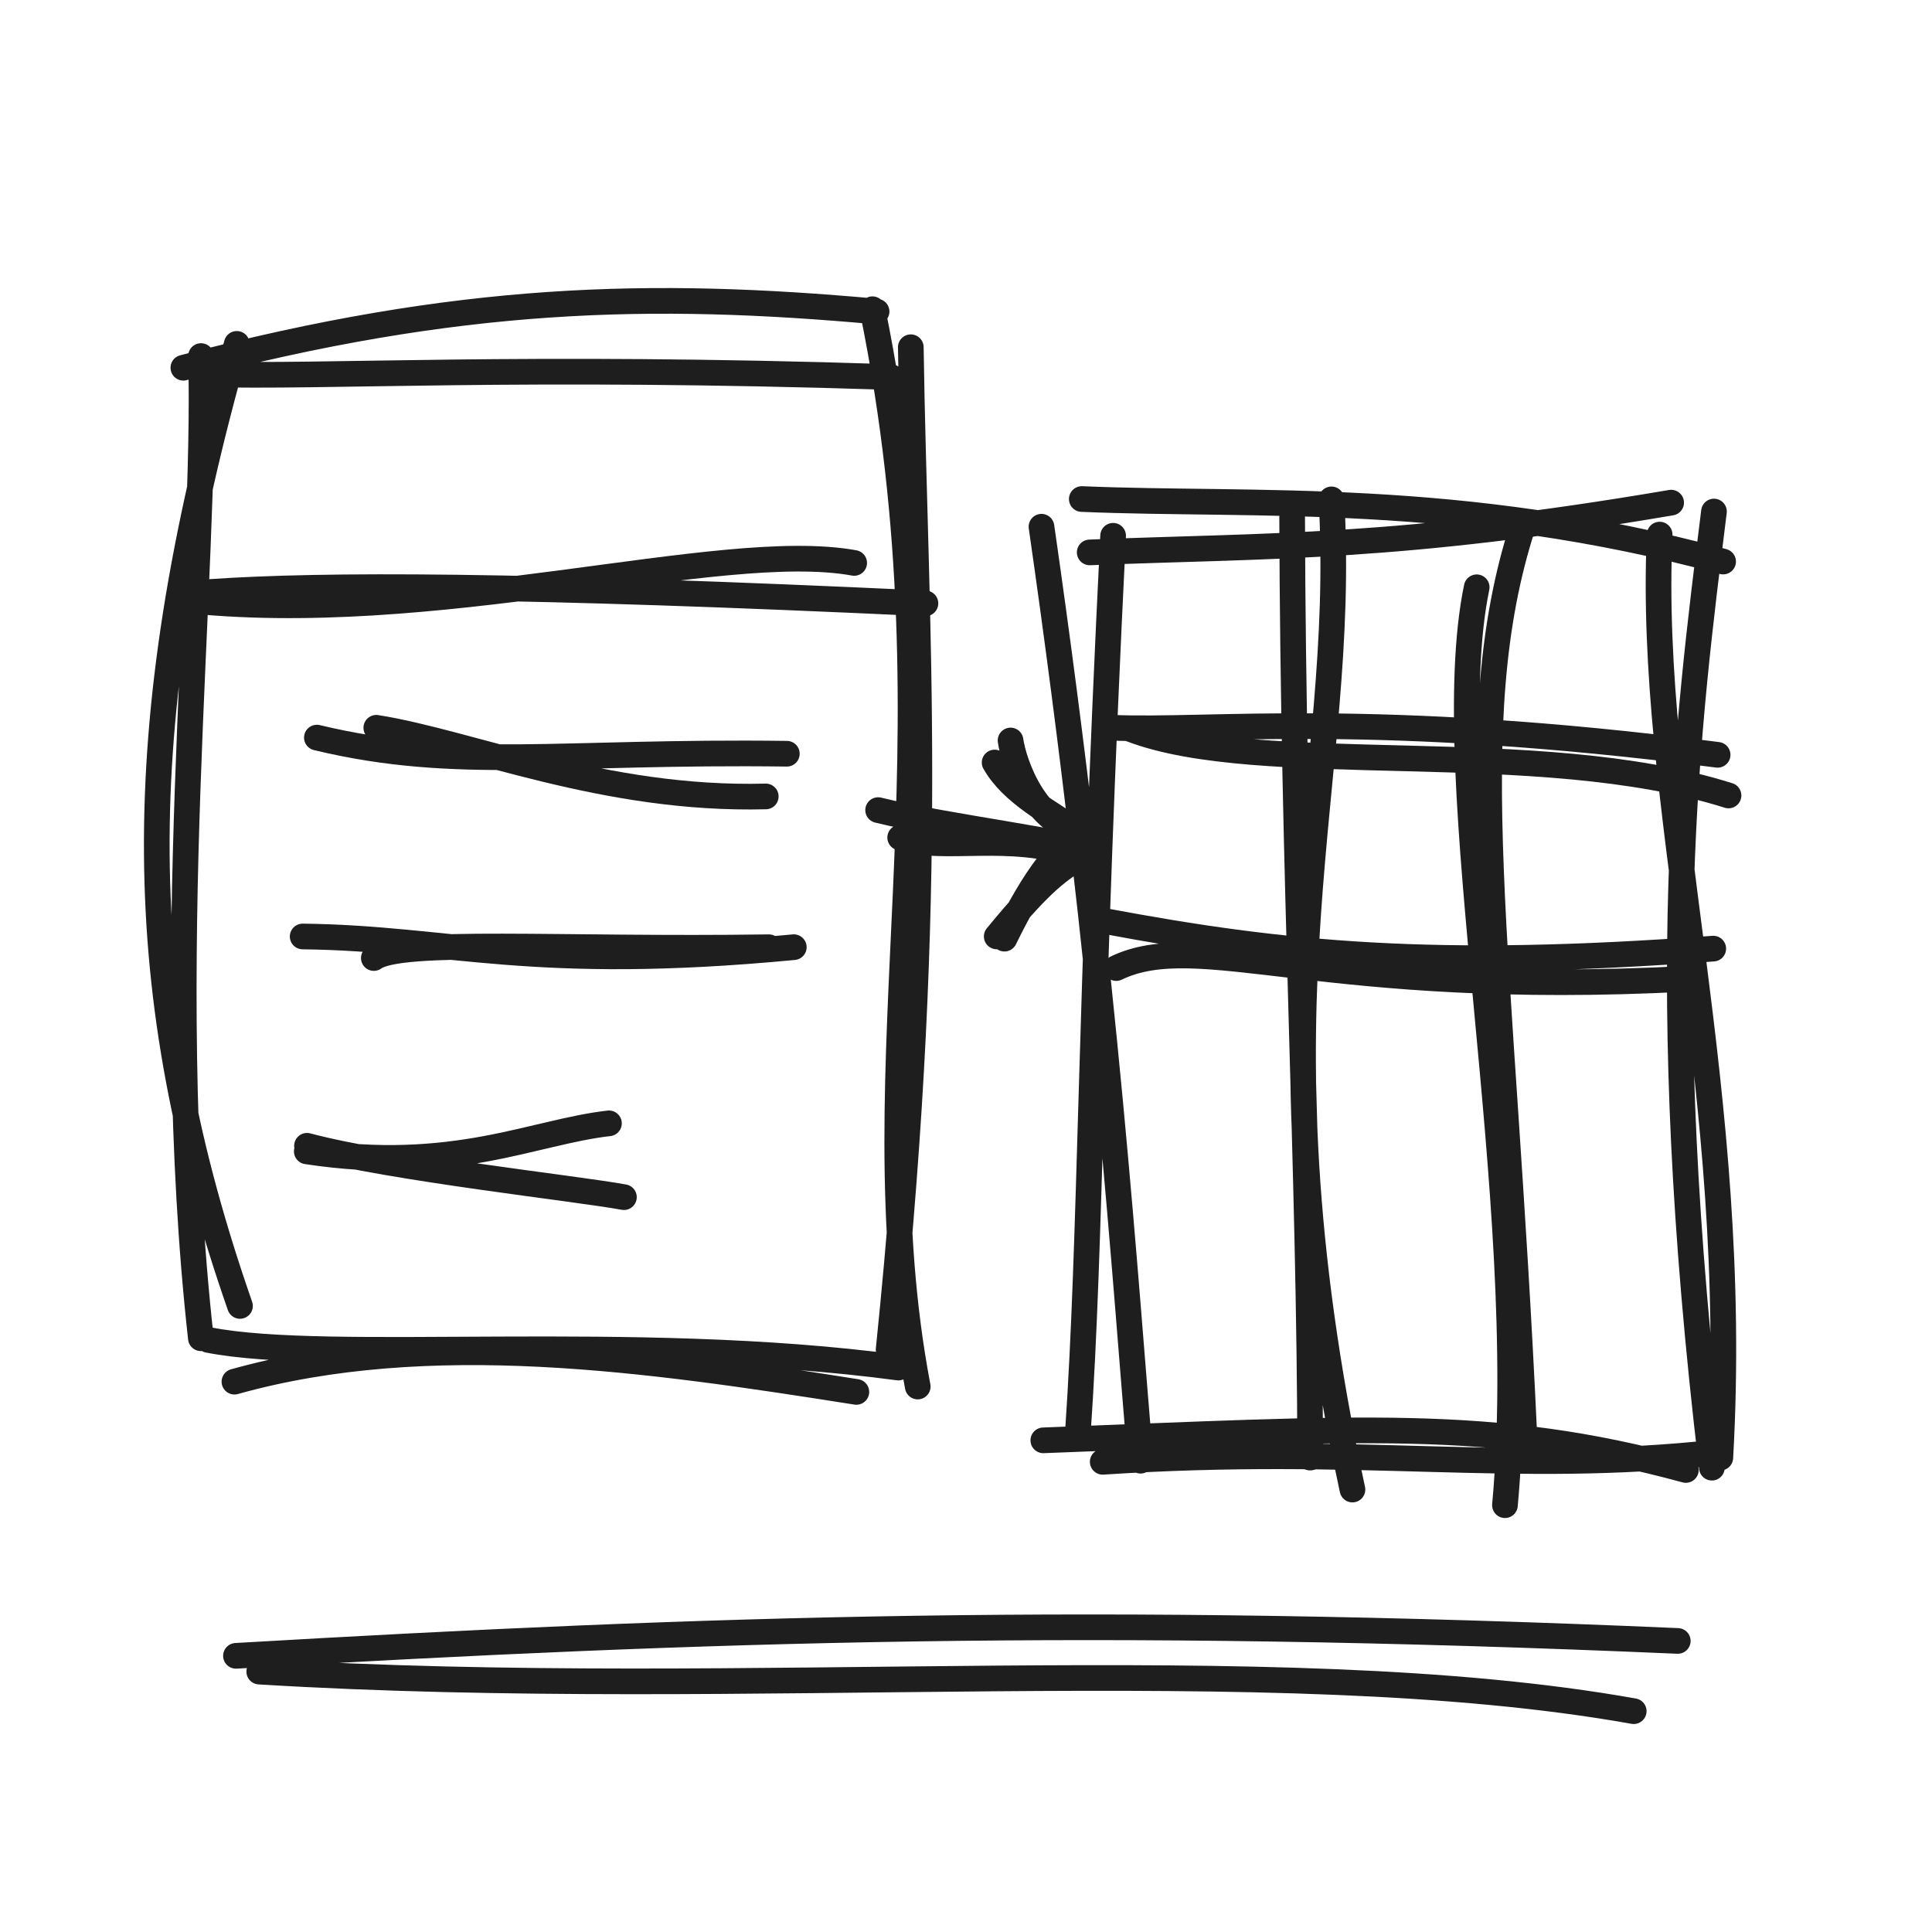
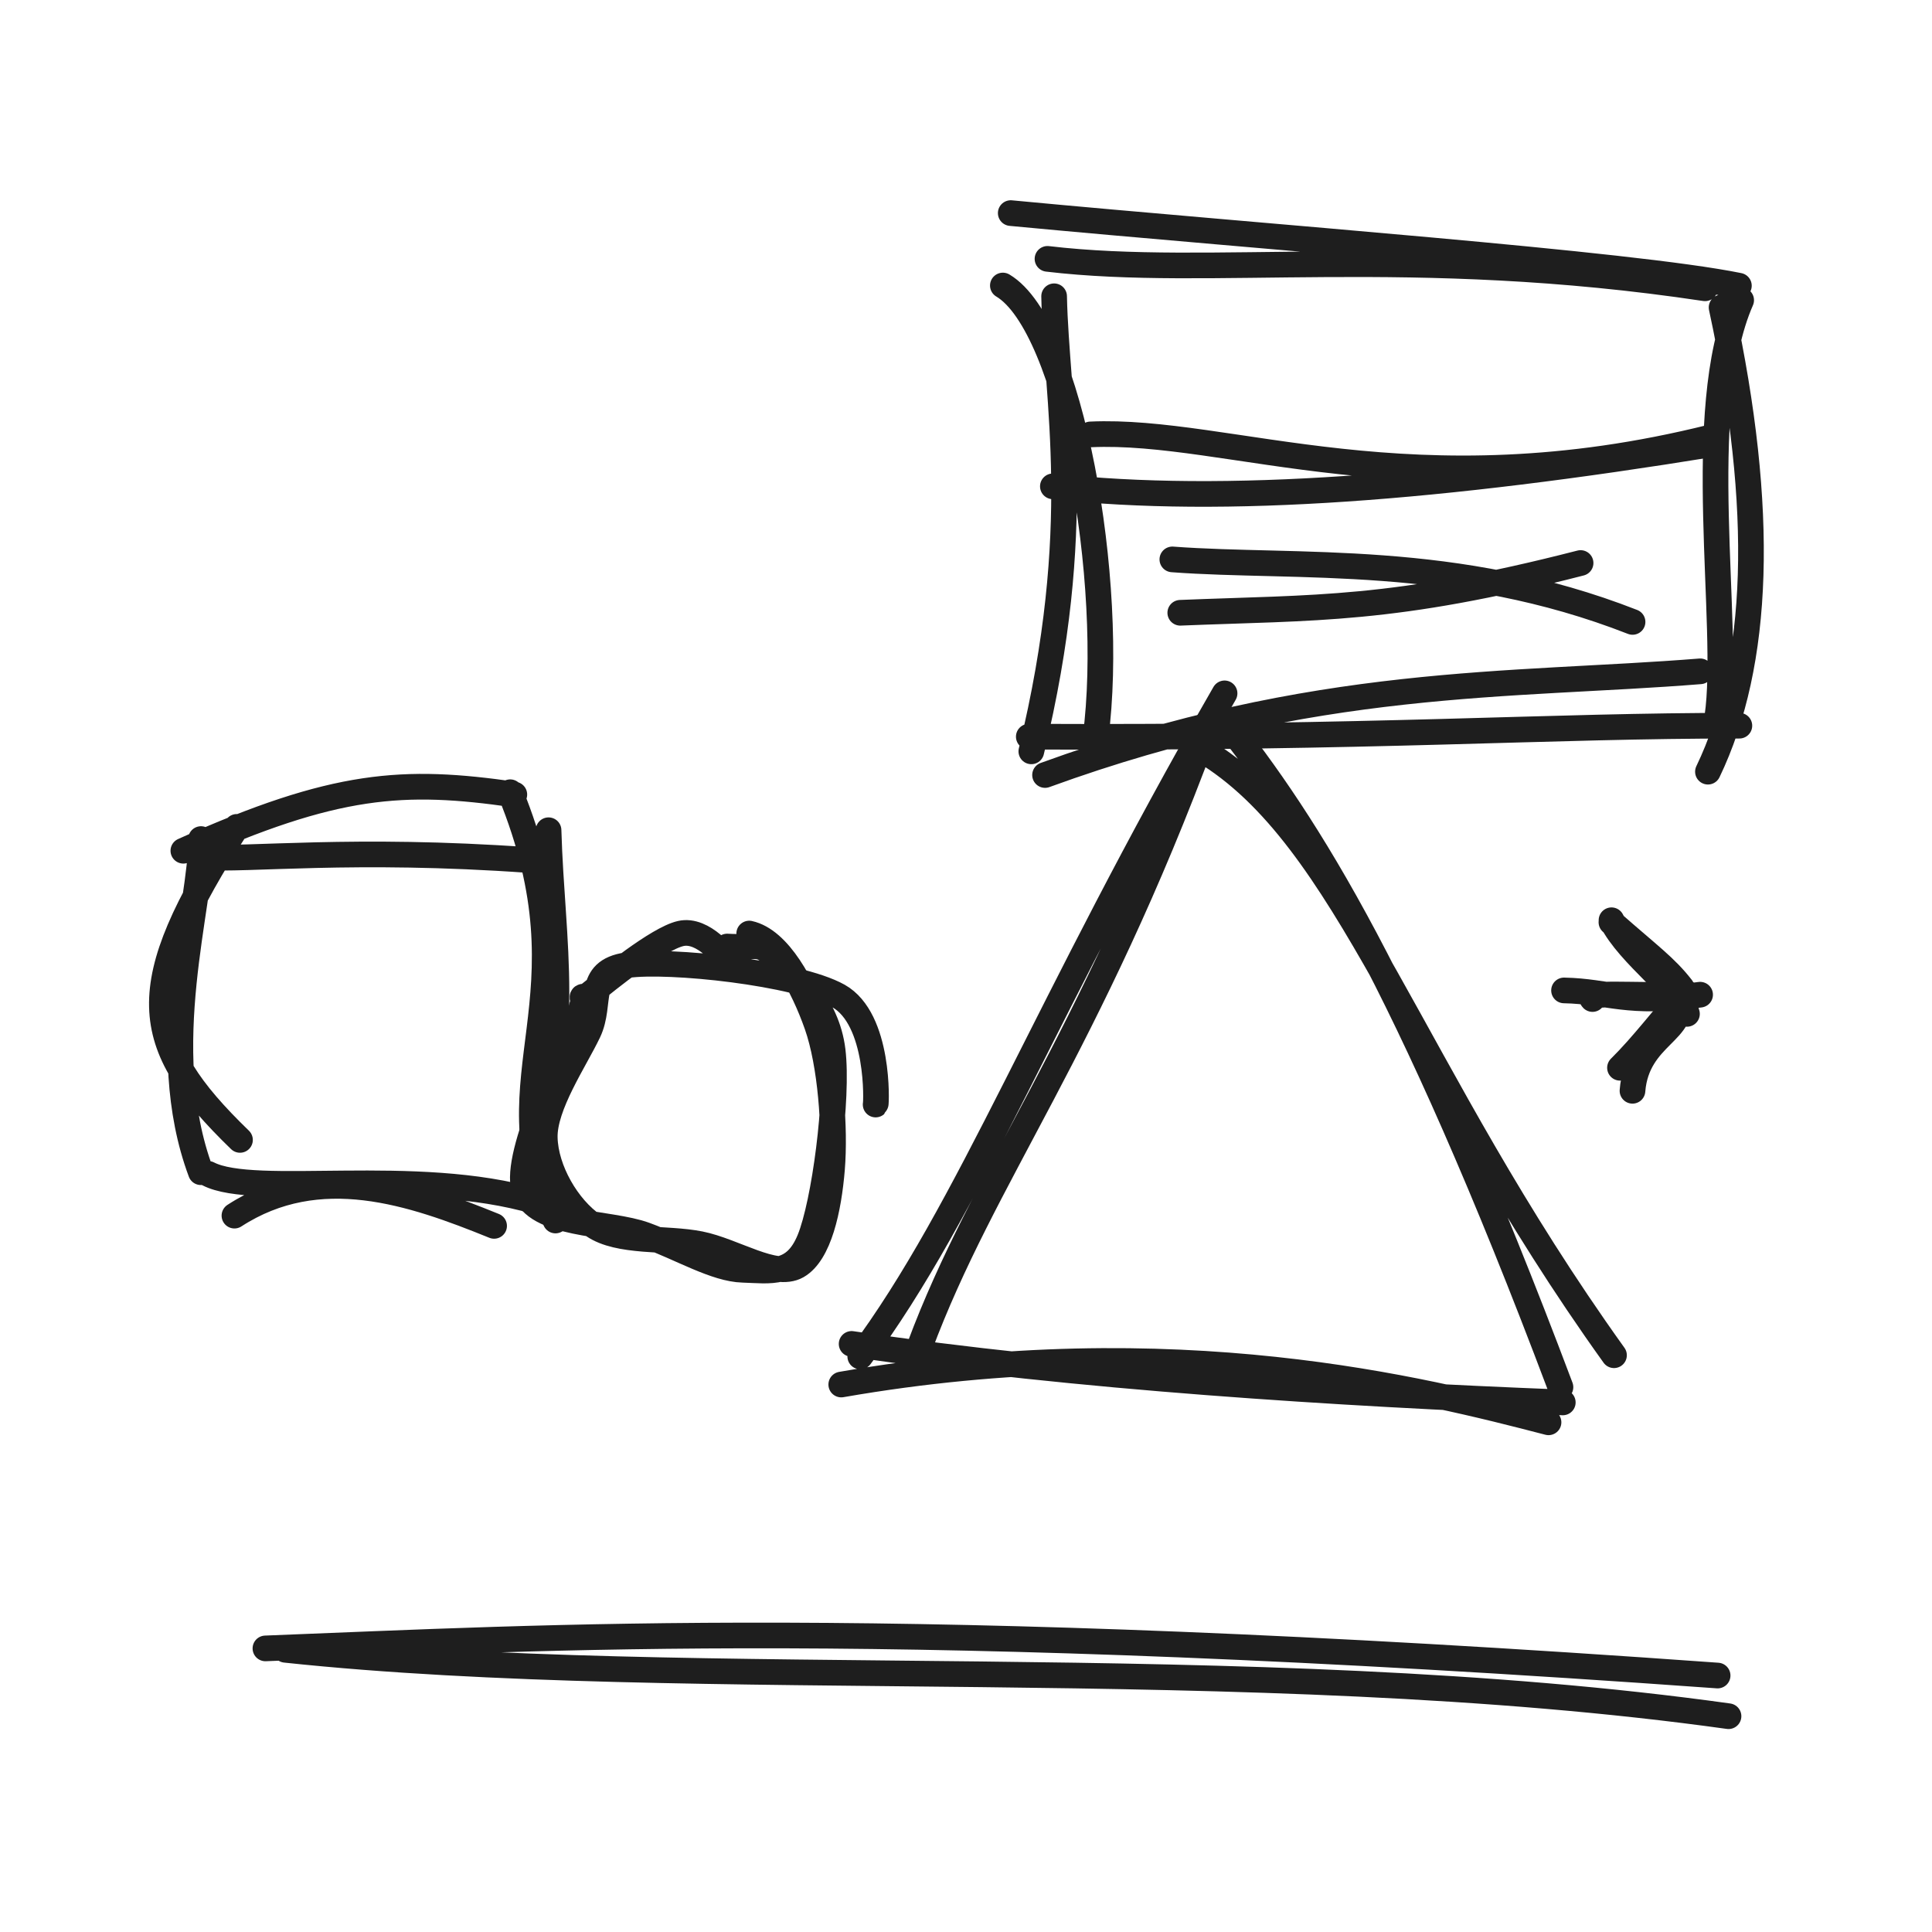
<svg xmlns="http://www.w3.org/2000/svg" width="128" height="128" viewBox="0 0 128 128" role="img">
-   <path d="M12.148 24.364 C30.463 19.54, 43.21 19.294, 58.076 20.64 M13.463 24.787 C21.692 25.031, 34.131 24.171, 59.031 24.98 M57.801 20.487 C63.782 49.822, 56.702 70.272, 60.802 91.862 M60.343 23.005 C60.623 41.702, 62.068 58.292, 58.873 89.423 M56.736 92.218 C42.941 90.041, 28.449 87.93, 15.532 91.539 M59.52 90.605 C41.976 88.249, 21.811 90.362, 13.797 88.772 M15.9 86.522 C8.764 66.048, 8.41 48.372, 15.688 22.782 M13.308 88.662 C10.559 63.895, 13.724 37.886, 13.317 23.59" stroke="#1e1e1e" stroke-width="1.7" fill="none" stroke-linecap="round" stroke-linejoin="round" />
-   <path d="M11.832 39.705 C28.663 41.663, 47.685 35.676, 56.592 37.296 M13.946 39.218 C21.437 38.707, 34.273 38.711, 61.313 39.975" stroke="#1e1e1e" stroke-width="1.7" fill="none" stroke-linecap="round" stroke-linejoin="round" />
-   <path d="M24.931 48.217 C31.185 49.206, 40.016 53.045, 50.734 52.766 M20.994 48.868 C30.256 51.094, 37.085 49.741, 52.131 49.937" stroke="#1e1e1e" stroke-width="1.7" fill="none" stroke-linecap="round" stroke-linejoin="round" />
-   <path d="M24.767 63.473 C26.513 62.189, 37.087 62.956, 50.941 62.756 M20.052 62.044 C29.868 62.159, 35.108 64.416, 52.592 62.753" stroke="#1e1e1e" stroke-width="1.7" fill="none" stroke-linecap="round" stroke-linejoin="round" />
-   <path d="M20.339 75.911 C25.955 77.403, 38.239 78.741, 41.337 79.315 M20.325 76.282 C30.059 77.767, 35.35 74.986, 40.345 74.424" stroke="#1e1e1e" stroke-width="1.7" fill="none" stroke-linecap="round" stroke-linejoin="round" />
-   <path d="M58.178 53.671 C62.674 54.782, 71.331 55.819, 72.724 56.558 M59.639 55.49 C62.512 56.461, 66.756 55.095, 71.376 56.66" stroke="#1e1e1e" stroke-width="1.7" fill="none" stroke-linecap="round" stroke-linejoin="round" />
-   <path d="M66.952 49.059 C67.166 50.56, 68.568 54.693, 71.755 55.134 M65.896 50.518 C67.048 52.552, 69.513 53.794, 71.771 55.331 M71.89 55.186 C70.294 55.839, 68.576 58.03, 66.546 62.188 M71.891 56.559 C70.195 57.609, 69.151 58.244, 66.035 62.041" stroke="#1e1e1e" stroke-width="1.7" fill="none" stroke-linecap="round" stroke-linejoin="round" />
-   <path d="M71.671 33.062 C83.073 33.549, 96.709 32.489, 114.161 37.204 M72.196 36.598 C84.318 36.117, 92.55 36.394, 110.718 33.301 M109.956 35.418 C109.144 53.307, 115.354 72.238, 113.976 96.574 M113.555 33.89 C111.807 48.041, 109.55 64.779, 113.416 97.238 M111.693 97.39 C98.788 93.881, 90.04 94.647, 69.122 95.426 M113.753 96.225 C100.152 97.709, 90.323 95.716, 73.058 96.849 M75.565 96.775 C74.583 85.676, 73.361 65.175, 69.001 34.897 M71.407 94.979 C72.315 81.726, 72.15 67.689, 73.747 35.496" stroke="#1e1e1e" stroke-width="1.7" fill="none" stroke-linecap="round" stroke-linejoin="round" />
-   <path d="M74.909 48.305 C83.536 51.61, 101.896 48.71, 114.519 52.703 M73.585 48.211 C80.266 48.502, 90.859 47.054, 113.797 50.009" stroke="#1e1e1e" stroke-width="1.7" fill="none" stroke-linecap="round" stroke-linejoin="round" />
-   <path d="M73.955 64.137 C79.454 61.488, 87.565 66.122, 111.793 64.846 M73.108 61.007 C85.094 63.258, 94.974 64.219, 113.508 62.849" stroke="#1e1e1e" stroke-width="1.7" fill="none" stroke-linecap="round" stroke-linejoin="round" />
-   <path d="M88.212 33.085 C89.296 52.07, 82.527 65.751, 89.603 98.687 M85.608 34.256 C85.672 58.254, 86.775 77.448, 86.802 96.569" stroke="#1e1e1e" stroke-width="1.7" fill="none" stroke-linecap="round" stroke-linejoin="round" />
-   <path d="M97.835 38.909 C95.171 51.752, 101.573 79.337, 99.707 99.722 M100.897 34.831 C96.639 48.006, 99.487 62.499, 100.996 95.219" stroke="#1e1e1e" stroke-width="1.7" fill="none" stroke-linecap="round" stroke-linejoin="round" />
-   <path d="M17.176 110.748 C49.643 112.733, 84.278 109.1, 108.239 113.37 M15.633 109.703 C47.023 107.876, 72.568 107.045, 111.157 108.716" stroke="#1e1e1e" stroke-width="1.7" fill="none" stroke-linecap="round" stroke-linejoin="round" />
+   <path d="M12.148 56.364 C22.235 51.831, 26.752 51.586, 34.076 52.64 M13.463 56.787 C16.322 57.008, 23.391 56.148, 35.031 56.98 M33.801 52.487 C39.419 66.273, 32.34 71.174, 36.802 80.862 M36.343 55.005 C36.564 62.693, 38.009 68.273, 34.873 78.423 M32.736 81.218 C27.291 79.008, 21.15 76.897, 15.532 80.539 M35.52 79.605 C27.514 77.255, 16.887 79.368, 13.797 77.772 M15.9 75.522 C9.215 69.047, 8.861 65.371, 15.688 54.782 M13.308 77.662 C10.214 69.376, 13.379 59.847, 13.317 55.59" stroke="#1e1e1e" stroke-width="1.7" fill="none" stroke-linecap="round" stroke-linejoin="round" />
+   <path d="M49.637 61.85 C51.601 62.281, 53.212 65.308, 54.127 67.907 C55.041 70.506, 55.342 74.782, 55.123 77.444 C54.904 80.106, 54.272 83.049, 52.814 83.879 C51.356 84.708, 48.628 82.871, 46.376 82.422 C44.125 81.973, 41.019 82.361, 39.305 81.187 C37.591 80.013, 36.145 77.516, 36.092 75.379 C36.039 73.242, 38.077 70.272, 38.986 68.366 C39.894 66.46, 38.782 64.342, 41.542 63.944 C44.302 63.547, 52.799 64.443, 55.545 65.982 C58.29 67.52, 58.06 73.137, 58.013 73.178 M48.174 62.71 C50.226 62.838, 50.217 62.295, 51.382 63.445 C52.548 64.594, 54.79 66.493, 55.166 69.607 C55.542 72.722, 54.63 79.712, 53.638 82.131 C52.646 84.551, 51.031 84.178, 49.214 84.126 C47.398 84.074, 45.154 82.705, 42.74 81.818 C40.327 80.932, 35.458 81.241, 34.733 78.806 C34.008 76.371, 37.659 69.372, 38.39 67.207 C39.12 65.043, 38 66.713, 39.117 65.82 C40.234 64.927, 43.567 62.202, 45.092 61.85 C46.617 61.497, 48.09 63.5, 48.264 63.704" stroke="#1e1e1e" stroke-width="1.7" fill="none" stroke-linecap="round" stroke-linejoin="round" />
+   <path d="M60.931 89.217 C65.156 77.868, 72.08 69.442, 79.734 48.766 M56.994 89.868 C64.268 80.094, 69.216 66.645, 81.131 45.937 M79.684 49.707 C89.373 55.518, 93.348 70.842, 106.932 89.788 M81.004 47.579 C86.575 54.573, 93.211 64.872, 103.385 91.903 M102.594 94.232 C94.442 92.116, 77.912 87.869, 55.735 91.729 M103.539 92.914 C88.632 92.331, 71.297 91.237, 56.422 89.037" stroke="#1e1e1e" stroke-width="1.7" fill="none" stroke-linecap="round" stroke-linejoin="round" />
+   <path d="M105.507 66.189 C105.006 65.682, 108.036 65.989, 111.976 65.902 M103.621 65.618 C106.607 65.678, 107.763 66.581, 112.637 65.901" stroke="#1e1e1e" stroke-width="1.7" fill="none" stroke-linecap="round" stroke-linejoin="round" />
+   <path d="M106.766 60.969 C107.941 63.307, 111.384 65.637, 111.766 67.172 M106.761 61.1 C109.296 63.334, 110.338 64.059, 111.415 65.443 M111.059 66.034 C111.985 68.305, 108.452 68.538, 108.156 72.268 M111.294 66.238 C110.288 67.319, 108.838 69.253, 107.328 70.743" stroke="#1e1e1e" stroke-width="1.7" fill="none" stroke-linecap="round" stroke-linejoin="round" />
+   <path d="M66.964 14.118 C83.996 15.732, 107.965 17.46, 115.206 18.929 M69.399 17.15 C80.25 18.439, 93.387 16.163, 112.96 19.1 M114.059 20.369 C116.957 33.808, 116.594 43.966, 113.155 51.126 M115.357 19.889 C112.128 27.256, 114.663 41.465, 113.776 47.504 M112.643 44.477 C100.111 45.482, 87.178 44.813, 69.237 51.347 M115.238 48.079 C102.671 48.065, 90.995 48.923, 68.16 48.807 M72.58 48.89 C73.932 38.514, 70.908 21.568, 66.442 18.916 M68.328 49.779 C71.951 34.88, 69.975 26.529, 69.838 19.629" stroke="#1e1e1e" stroke-width="1.7" fill="none" stroke-linecap="round" stroke-linejoin="round" />
+   <path d="M72.245 28.781 C81.425 28.355, 93.538 33.924, 113.422 28.96 M69.755 32.221 C81.172 33.477, 95.593 32.324, 113.46 29.422" stroke="#1e1e1e" stroke-width="1.7" fill="none" stroke-linecap="round" stroke-linejoin="round" />
+   <path d="M77.671 37.062 C85.947 37.678, 96.456 36.618, 108.161 41.204 M78.196 40.598 C87.163 40.232, 92.241 40.508, 104.718 37.301" stroke="#1e1e1e" stroke-width="1.7" fill="none" stroke-linecap="round" stroke-linejoin="round" />
+   <path d="M18.909 109.305 C46.017 112.185, 82.858 109.284, 114.519 113.703 M17.585 109.211 C36.23 108.496, 58.788 107.049, 113.797 111.009" stroke="#1e1e1e" stroke-width="1.7" fill="none" stroke-linecap="round" stroke-linejoin="round" />
</svg>
